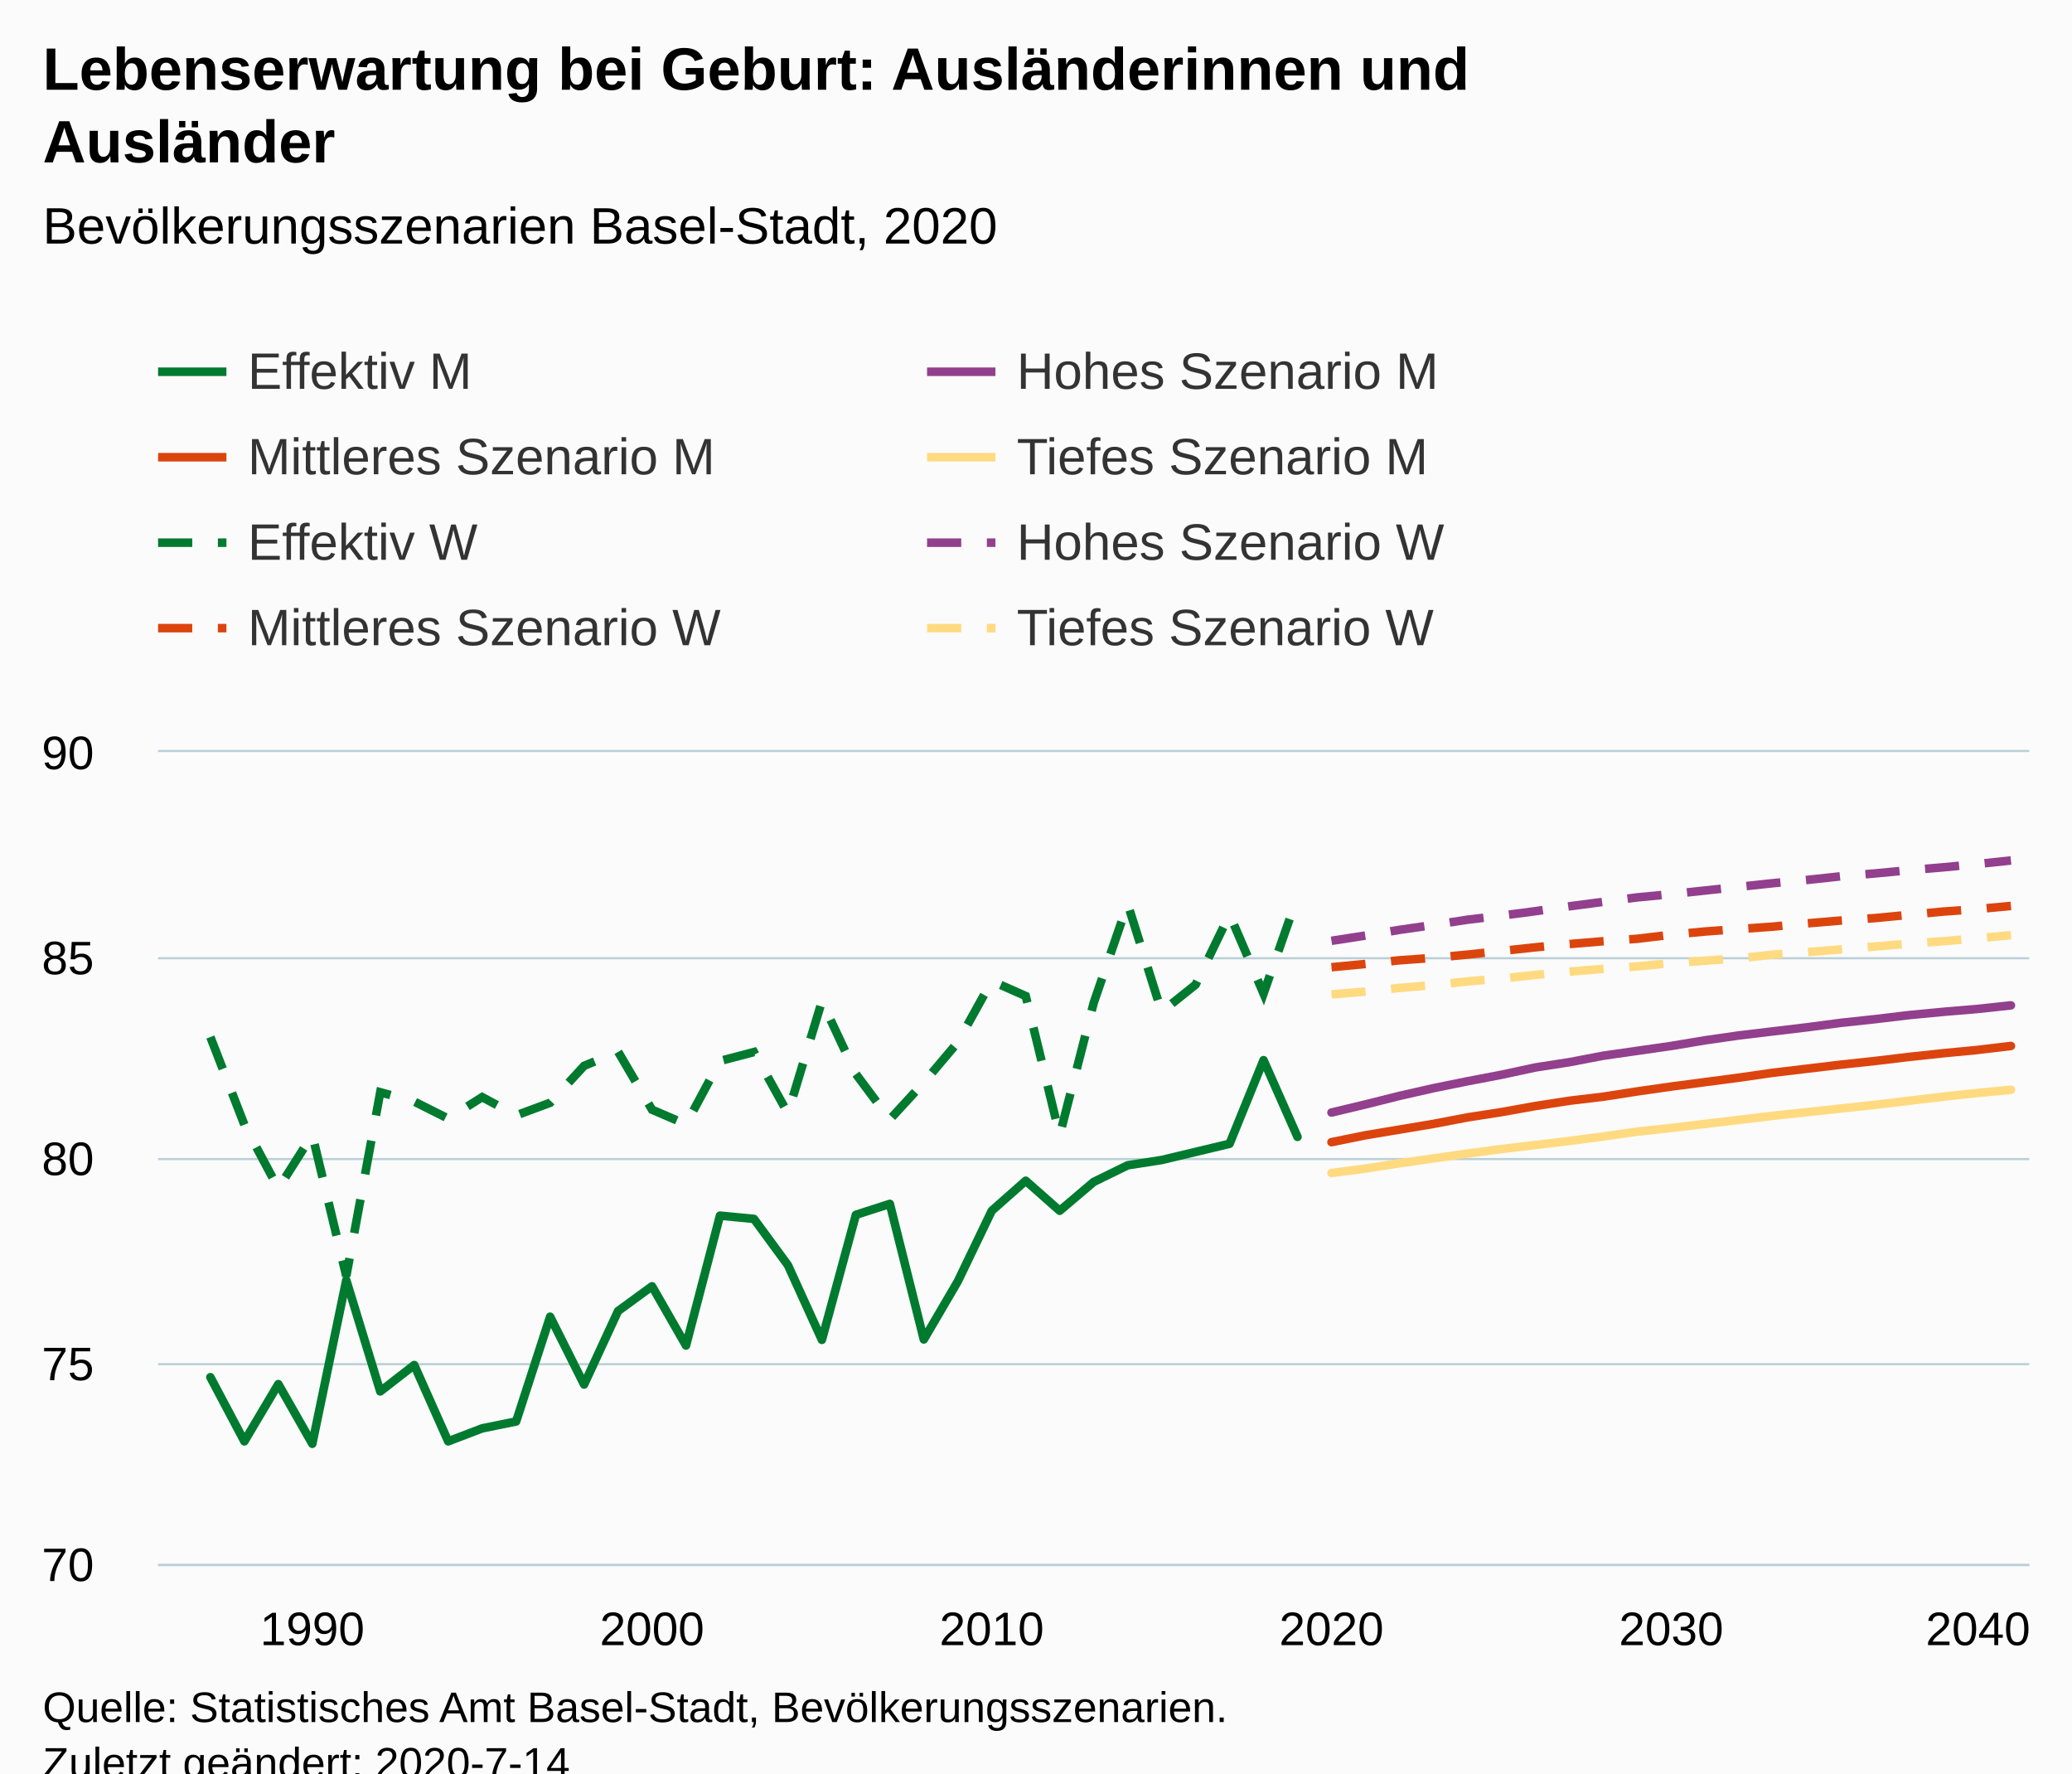
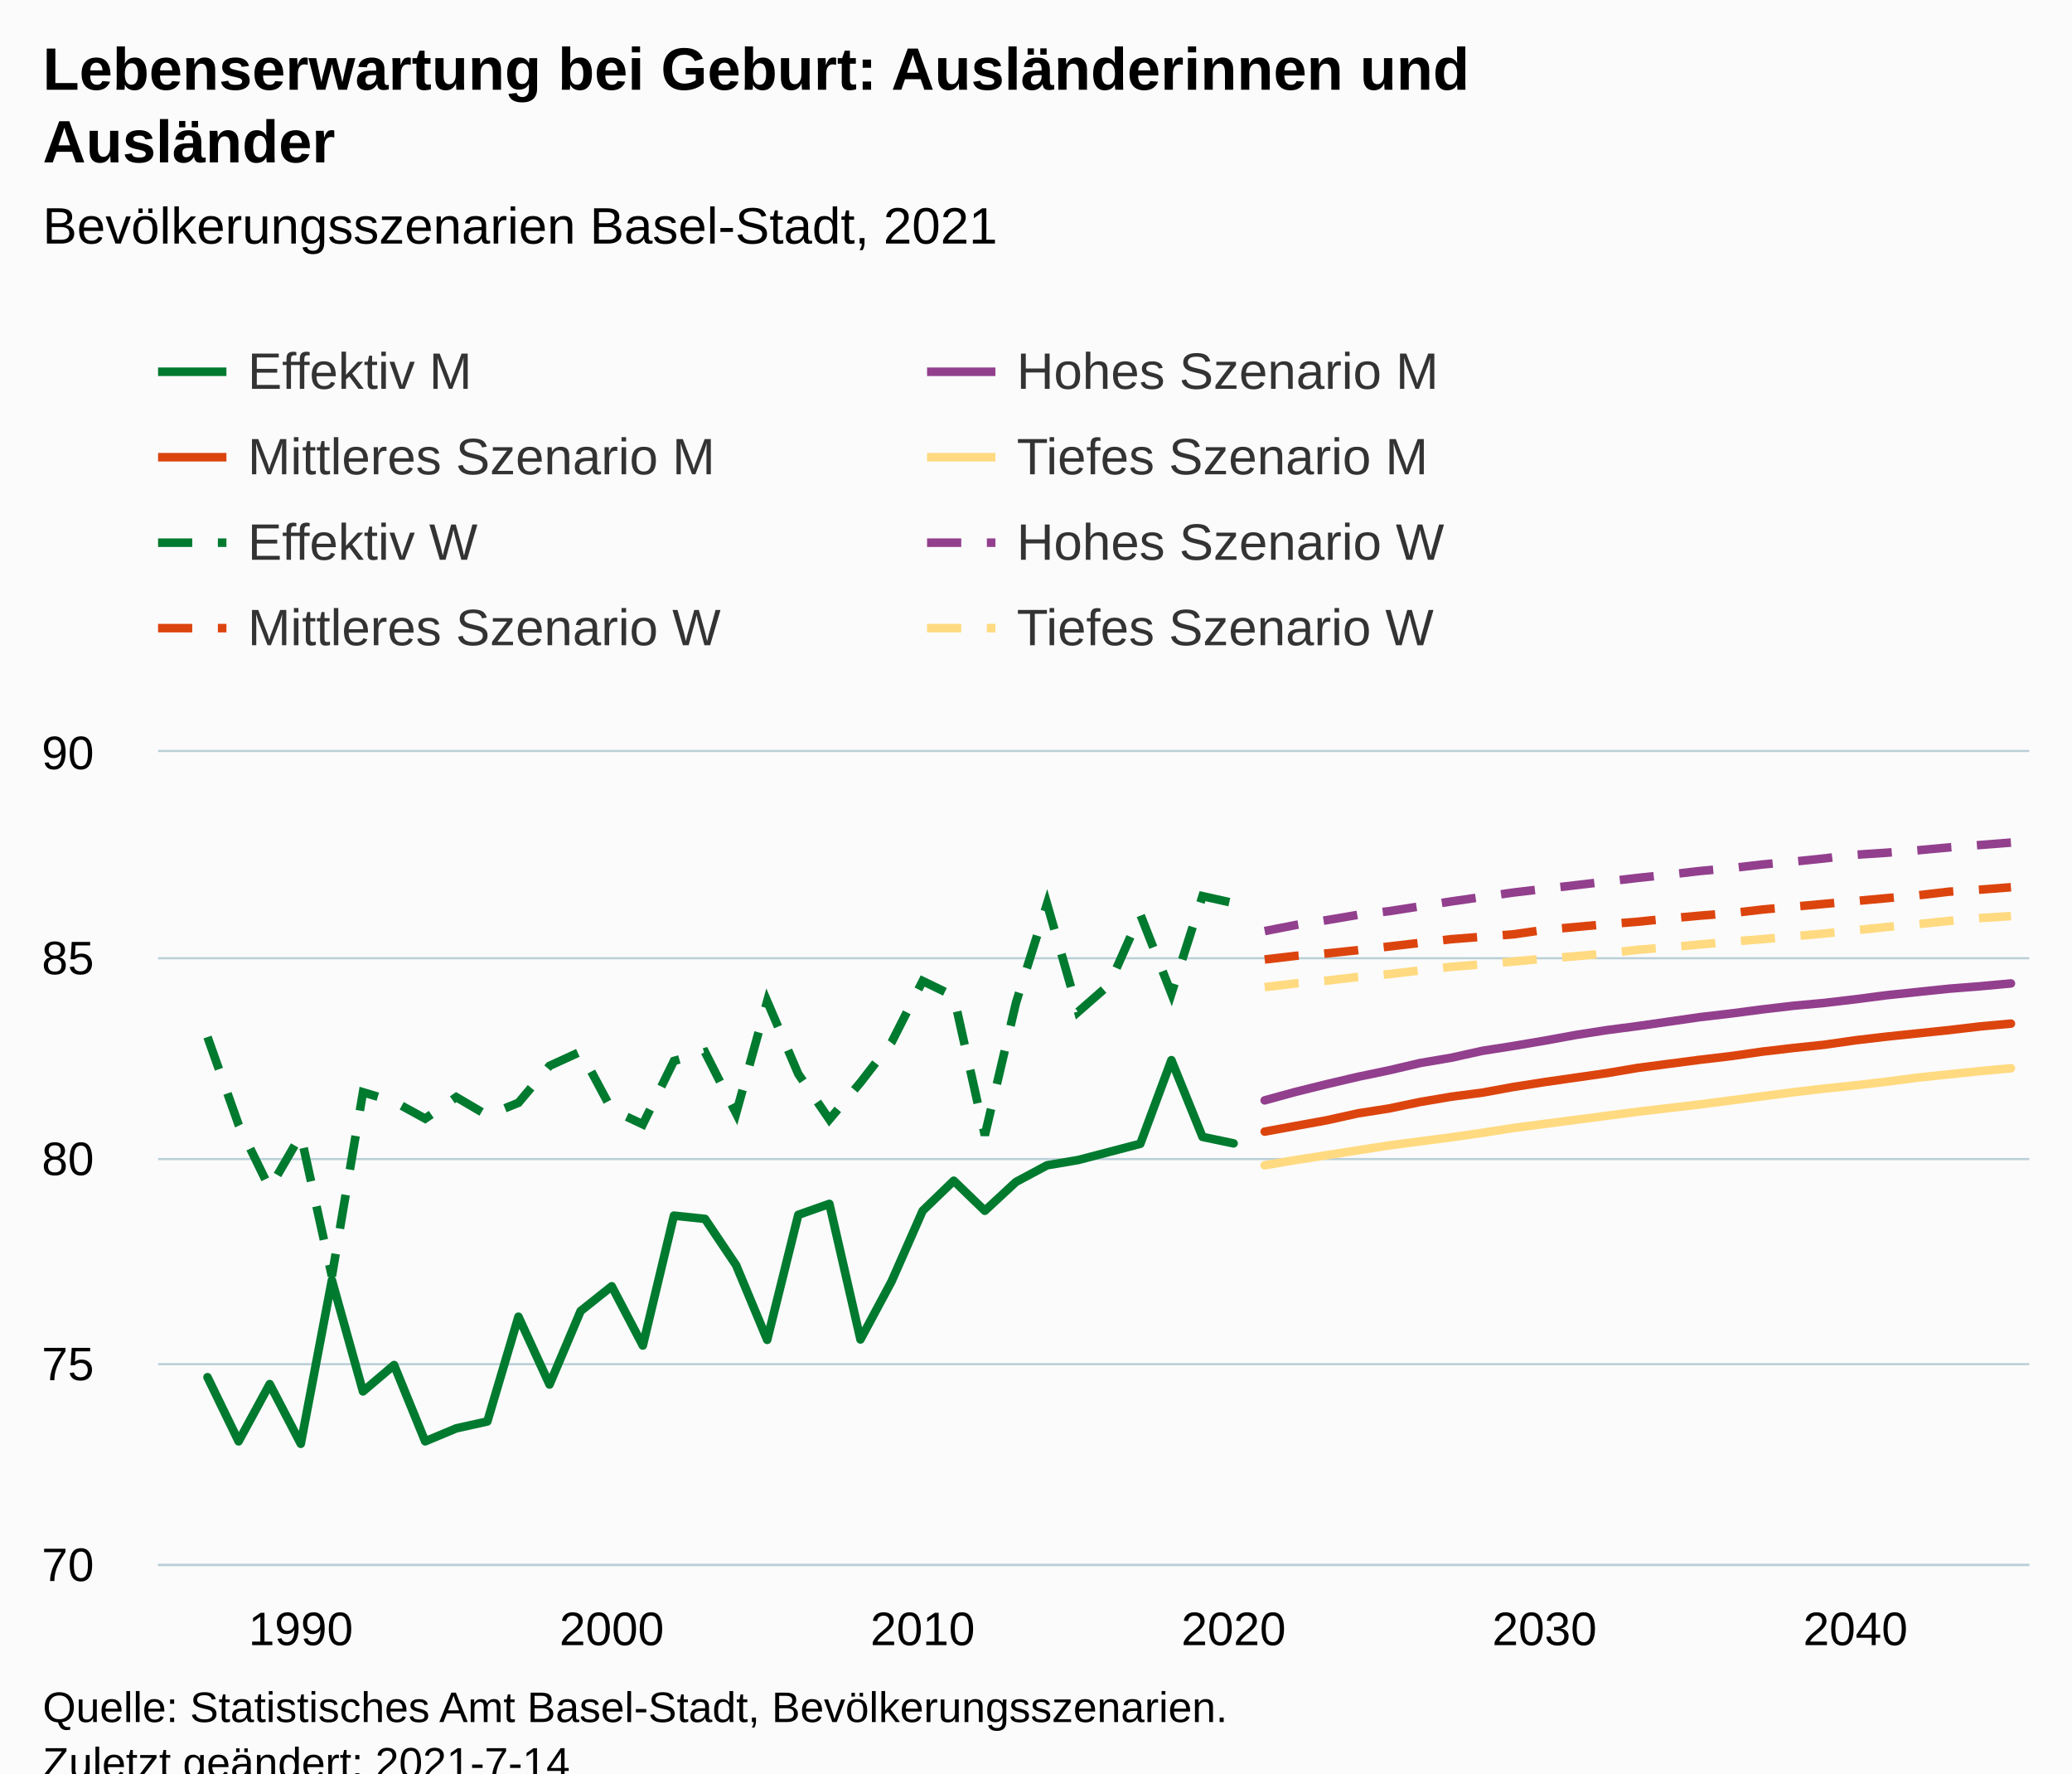
<svg xmlns="http://www.w3.org/2000/svg" version="1.1" class="highcharts-root" style="font-family:Arial;font-size:12px;" viewBox="0 0 485 415">
  <defs>
-     <clipPath id="highcharts-uapqscj-6">
+     <clipPath id="highcharts-tlirfrr-487-">
      <rect x="0" y="0" width="438" height="190" fill="none" />
    </clipPath>
-     <clipPath id="highcharts-uapqscj-7">
+     <clipPath id="highcharts-tlirfrr-548-">
      <rect x="0" y="0" width="438" height="190" fill="none" />
+     </clipPath>
+     <clipPath id="highcharts-tlirfrr-969-">
+       <rect x="37" y="176" width="438" height="190" fill="none" />
    </clipPath>
  </defs>
  <rect fill="#fbfbfb" class="highcharts-background" x="0" y="0" width="485" height="428" rx="0" ry="0" />
  <rect fill="none" class="highcharts-plot-background" x="37" y="176" width="438" height="190" />
  <g class="highcharts-pane-group" data-z-index="0" />
-   <g class="highcharts-grid highcharts-xaxis-grid " data-z-index="1">
-     <path fill="none" data-z-index="1" class="highcharts-grid-line" d="M 72.5 176 L 72.5 366" opacity="1" />
-     <path fill="none" data-z-index="1" class="highcharts-grid-line" d="M 152.5 176 L 152.5 366" opacity="1" />
-     <path fill="none" data-z-index="1" class="highcharts-grid-line" d="M 231.5 176 L 231.5 366" opacity="1" />
-     <path fill="none" data-z-index="1" class="highcharts-grid-line" d="M 311.5 176 L 311.5 366" opacity="1" />
-     <path fill="none" data-z-index="1" class="highcharts-grid-line" d="M 390.5 176 L 390.5 366" opacity="1" />
-     <path fill="none" data-z-index="1" class="highcharts-grid-line" d="M 470.5 176 L 470.5 366" opacity="1" />
+   <g class="highcharts-grid highcharts-xaxis-grid" data-z-index="1">
+     <path fill="none" data-z-index="1" class="highcharts-grid-line" d="M 69.5 176 L 69.5 366" opacity="1" />
+     <path fill="none" data-z-index="1" class="highcharts-grid-line" d="M 142.5 176 L 142.5 366" opacity="1" />
+     <path fill="none" data-z-index="1" class="highcharts-grid-line" d="M 215.5 176 L 215.5 366" opacity="1" />
+     <path fill="none" data-z-index="1" class="highcharts-grid-line" d="M 288.5 176 L 288.5 366" opacity="1" />
+     <path fill="none" data-z-index="1" class="highcharts-grid-line" d="M 361.5 176 L 361.5 366" opacity="1" />
+     <path fill="none" data-z-index="1" class="highcharts-grid-line" d="M 433.5 176 L 433.5 366" opacity="1" />
  </g>
-   <g class="highcharts-grid highcharts-yaxis-grid " data-z-index="1">
+   <g class="highcharts-grid highcharts-yaxis-grid" data-z-index="1">
    <path fill="none" stroke="#B9CFD7" stroke-width="0.5" data-z-index="1" class="highcharts-grid-line" d="M 37 366.25 L 475 366.25" opacity="1" />
    <path fill="none" stroke="#B9CFD7" stroke-width="0.5" data-z-index="1" class="highcharts-grid-line" d="M 37 319.25 L 475 319.25" opacity="1" />
    <path fill="none" stroke="#B9CFD7" stroke-width="0.5" data-z-index="1" class="highcharts-grid-line" d="M 37 271.25 L 475 271.25" opacity="1" />
    <path fill="none" stroke="#B9CFD7" stroke-width="0.5" data-z-index="1" class="highcharts-grid-line" d="M 37 224.25 L 475 224.25" opacity="1" />
    <path fill="none" stroke="#B9CFD7" stroke-width="0.5" data-z-index="1" class="highcharts-grid-line" d="M 37 175.75 L 475 175.75" opacity="1" />
  </g>
  <rect fill="none" class="highcharts-plot-border" data-z-index="1" x="37" y="176" width="438" height="190" />
-   <g class="highcharts-axis highcharts-xaxis " data-z-index="2">
+   <g class="highcharts-axis highcharts-xaxis" data-z-index="2">
    <path fill="none" class="highcharts-axis-line" stroke="#B9CFD7" stroke-width="0.5" data-z-index="7" d="M 37 366.25 L 475 366.25" />
  </g>
-   <g class="highcharts-axis highcharts-yaxis " data-z-index="2">
+   <g class="highcharts-axis highcharts-yaxis" data-z-index="2">
    <path fill="none" class="highcharts-axis-line" data-z-index="7" d="M 37 176 L 37 366" />
  </g>
  <g class="highcharts-series-group" data-z-index="3">
-     <g data-z-index="0.1" class="highcharts-series highcharts-series-0 highcharts-line-series " transform="translate(37,176) scale(1 1)" clip-path="url(#highcharts-uapqscj-7)">
-       <path fill="none" d="M 12.246 146.3 L 20.198 161.31 L 28.15 147.915 L 36.102 161.88 L 44.054 123.595 L 52.007 149.625 L 59.959 143.45 L 67.911 161.31 L 75.863 158.27 L 83.815 156.655 L 91.767 132.145 L 99.719 148.01 L 107.671 130.815 L 115.623 125.02 L 123.575 138.89 L 131.527 108.49 L 139.479 109.25 L 147.431 120.08 L 155.383 137.56 L 163.336 108.3 L 171.288 105.735 L 179.24 137.465 L 187.192 123.88 L 195.144 107.35 L 203.096 100.32 L 211.048 107.35 L 219 100.605 L 226.952 96.71 L 234.904 95.475 L 242.856 93.575 L 250.808 91.675 L 258.76 72.105 L 266.712 90.06" class="highcharts-graph" data-z-index="1" stroke="#007A2F" stroke-width="2" stroke-linejoin="round" stroke-linecap="round" />
+     <g class="highcharts-series highcharts-series-0 highcharts-line-series" data-z-index="0.1" opacity="1" transform="translate(37,176) scale(1 1)" clip-path="url(#highcharts-tlirfrr-548-)">
+       <path fill="none" d="M 11.572 146.3 L 18.85 161.31 L 26.129 147.915 L 33.407 161.88 L 40.685 123.595 L 47.963 149.625 L 55.241 143.45 L 62.519 161.31 L 69.798 158.27 L 77.076 156.655 L 84.354 132.145 L 91.632 148.01 L 98.91 130.815 L 106.188 125.02 L 113.467 138.89 L 120.745 108.49 L 128.023 109.25 L 135.301 120.08 L 142.579 137.56 L 149.857 108.3 L 157.136 105.735 L 164.414 137.465 L 171.692 123.88 L 178.97 107.35 L 186.248 100.32 L 193.526 107.35 L 200.805 100.605 L 208.083 96.71 L 215.361 95.475 L 222.639 93.575 L 229.917 91.675 L 237.195 72.105 L 244.474 90.06 L 251.752 91.58" class="highcharts-graph" data-z-index="1" stroke="#007A2F" stroke-width="2" stroke-linejoin="round" stroke-linecap="round" />
    </g>
-     <g data-z-index="0.1" class="highcharts-markers highcharts-series-0 highcharts-line-series " transform="translate(37,176) scale(1 1)" clip-path="none" />
-     <g data-z-index="0.1" class="highcharts-series highcharts-series-1 highcharts-line-series " transform="translate(37,176) scale(1 1)" clip-path="url(#highcharts-uapqscj-7)">
-       <path fill="none" d="M 274.664 84.36 L 282.617 82.46 L 290.569 80.465 L 298.521 78.66 L 306.473 77.045 L 314.425 75.525 L 322.377 73.815 L 330.329 72.58 L 338.281 71.06 L 346.233 69.92 L 354.185 68.78 L 362.137 67.45 L 370.089 66.31 L 378.041 65.36 L 385.993 64.41 L 393.946 63.365 L 401.898 62.51 L 409.85 61.56 L 417.802 60.8 L 425.754 60.135 L 433.706 59.28" class="highcharts-graph" data-z-index="1" stroke="#923F8D" stroke-width="2" stroke-linejoin="round" stroke-linecap="round" />
+     <g class="highcharts-markers highcharts-series-0 highcharts-line-series" data-z-index="0.1" opacity="1" transform="translate(37,176) scale(1 1)" clip-path="none" />
+     <g class="highcharts-series highcharts-series-1 highcharts-line-series" data-z-index="0.1" opacity="1" transform="translate(37,176) scale(1 1)" clip-path="url(#highcharts-tlirfrr-548-)">
+       <path fill="none" d="M 259.03 81.51 L 266.308 79.515 L 273.586 77.71 L 280.864 76 L 288.143 74.48 L 295.421 72.77 L 302.699 71.535 L 309.977 69.92 L 317.255 68.78 L 324.533 67.545 L 331.812 66.215 L 339.09 65.075 L 346.368 64.125 L 353.646 63.08 L 360.924 62.035 L 368.202 61.18 L 375.481 60.23 L 382.759 59.375 L 390.037 58.71 L 397.315 57.855 L 404.593 56.905 L 411.871 56.145 L 419.15 55.385 L 426.428 54.815 L 433.706 54.15" class="highcharts-graph" data-z-index="1" stroke="#923F8D" stroke-width="2" stroke-linejoin="round" stroke-linecap="round" />
    </g>
-     <g data-z-index="0.1" class="highcharts-markers highcharts-series-1 highcharts-line-series " transform="translate(37,176) scale(1 1)" clip-path="none" />
-     <g data-z-index="0.1" class="highcharts-series highcharts-series-2 highcharts-line-series " transform="translate(37,176) scale(1 1)" clip-path="url(#highcharts-uapqscj-7)">
-       <path fill="none" d="M 274.664 91.295 L 282.617 89.68 L 290.569 88.35 L 298.521 87.02 L 306.473 85.5 L 314.425 84.265 L 322.377 82.84 L 330.329 81.605 L 338.281 80.655 L 346.233 79.42 L 354.185 78.28 L 362.137 77.235 L 370.089 76.19 L 378.041 75.05 L 385.993 74.1 L 393.946 73.15 L 401.898 72.295 L 409.85 71.345 L 417.802 70.49 L 425.754 69.73 L 433.706 68.78" class="highcharts-graph" data-z-index="1" stroke="#DC440E" stroke-width="2" stroke-linejoin="round" stroke-linecap="round" />
+     <g class="highcharts-markers highcharts-series-1 highcharts-line-series" data-z-index="0.1" opacity="1" transform="translate(37,176) scale(1 1)" clip-path="none" />
+     <g class="highcharts-series highcharts-series-2 highcharts-line-series" data-z-index="0.1" opacity="1" transform="translate(37,176) scale(1 1)" clip-path="url(#highcharts-tlirfrr-548-)">
+       <path fill="none" d="M 259.03 88.825 L 266.308 87.495 L 273.586 86.165 L 280.864 84.55 L 288.143 83.41 L 295.421 81.89 L 302.699 80.655 L 309.977 79.705 L 317.255 78.375 L 324.533 77.235 L 331.812 76.19 L 339.09 75.145 L 346.368 73.91 L 353.646 72.96 L 360.924 72.01 L 368.202 71.155 L 375.481 70.11 L 382.759 69.255 L 390.037 68.495 L 397.315 67.45 L 404.593 66.595 L 411.871 65.835 L 419.15 65.075 L 426.428 64.22 L 433.706 63.555" class="highcharts-graph" data-z-index="1" stroke="#DC440E" stroke-width="2" stroke-linejoin="round" stroke-linecap="round" />
    </g>
-     <g data-z-index="0.1" class="highcharts-markers highcharts-series-2 highcharts-line-series " transform="translate(37,176) scale(1 1)" clip-path="none" />
-     <g data-z-index="0.1" class="highcharts-series highcharts-series-3 highcharts-line-series " transform="translate(37,176) scale(1 1)" clip-path="url(#highcharts-uapqscj-7)">
-       <path fill="none" d="M 274.664 98.515 L 282.617 97.47 L 290.569 96.235 L 298.521 95.095 L 306.473 93.955 L 314.425 92.91 L 322.377 91.96 L 330.329 91.01 L 338.281 89.965 L 346.233 88.825 L 354.185 87.97 L 362.137 87.02 L 370.089 86.07 L 378.041 85.12 L 385.993 84.265 L 393.946 83.41 L 401.898 82.555 L 409.85 81.605 L 417.802 80.655 L 425.754 79.8 L 433.706 79.04" class="highcharts-graph" data-z-index="1" stroke="#FFDA80" stroke-width="2" stroke-linejoin="round" stroke-linecap="round" />
+     <g class="highcharts-markers highcharts-series-2 highcharts-line-series" data-z-index="0.1" opacity="1" transform="translate(37,176) scale(1 1)" clip-path="none" />
+     <g class="highcharts-series highcharts-series-3 highcharts-line-series" data-z-index="0.1" opacity="1" transform="translate(37,176) scale(1 1)" clip-path="url(#highcharts-tlirfrr-548-)">
+       <path fill="none" d="M 259.03 96.71 L 266.308 95.475 L 273.586 94.335 L 280.864 93.195 L 288.143 92.055 L 295.421 91.105 L 302.699 90.155 L 309.977 89.11 L 317.255 87.97 L 324.533 87.02 L 331.812 86.07 L 339.09 85.12 L 346.368 84.17 L 353.646 83.315 L 360.924 82.46 L 368.202 81.51 L 375.481 80.56 L 382.759 79.61 L 390.037 78.755 L 397.315 77.995 L 404.593 77.14 L 411.871 76.19 L 419.15 75.43 L 426.428 74.67 L 433.706 74.005" class="highcharts-graph" data-z-index="1" stroke="#FFDA80" stroke-width="2" stroke-linejoin="round" stroke-linecap="round" />
    </g>
-     <g data-z-index="0.1" class="highcharts-markers highcharts-series-3 highcharts-line-series " transform="translate(37,176) scale(1 1)" clip-path="none" />
-     <g data-z-index="0.1" class="highcharts-series highcharts-series-4 highcharts-line-series " transform="translate(37,176) scale(1 1)" clip-path="url(#highcharts-uapqscj-7)">
-       <path fill="none" d="M 12.246 66.69 L 20.198 87.21 L 28.15 102.125 L 36.102 89.585 L 44.054 122.645 L 52.007 79.61 L 59.959 81.795 L 67.911 85.785 L 75.863 80.75 L 83.815 85.025 L 91.767 82.08 L 99.719 73.435 L 107.671 70.11 L 115.623 83.695 L 123.575 87.115 L 131.527 72.295 L 139.479 70.205 L 147.431 84.55 L 155.383 58.33 L 163.336 75.335 L 171.288 85.975 L 179.24 77.33 L 187.192 67.925 L 195.144 53.58 L 203.096 57.095 L 211.048 89.68 L 219 58.71 L 226.952 35.53 L 234.904 60.8 L 242.856 54.435 L 250.808 38 L 258.76 56.525 L 266.712 33.82" class="highcharts-graph" data-z-index="1" stroke="#007A2F" stroke-width="2" stroke-dasharray="8,6" />
+     <g class="highcharts-markers highcharts-series-3 highcharts-line-series" data-z-index="0.1" opacity="1" transform="translate(37,176) scale(1 1)" clip-path="none" />
+     <g class="highcharts-series highcharts-series-4 highcharts-line-series" data-z-index="0.1" opacity="1" transform="translate(37,176) scale(1 1)" clip-path="url(#highcharts-tlirfrr-548-)">
+       <path fill="none" d="M 11.572 66.69 L 18.85 87.21 L 26.129 102.125 L 33.407 89.585 L 40.685 122.645 L 47.963 79.61 L 55.241 81.795 L 62.519 85.785 L 69.798 80.75 L 77.076 85.025 L 84.354 82.08 L 91.632 73.435 L 98.91 70.11 L 106.188 83.695 L 113.467 87.115 L 120.745 72.295 L 128.023 70.205 L 135.301 84.55 L 142.579 58.33 L 149.857 75.335 L 157.136 85.975 L 164.414 77.33 L 171.692 67.925 L 178.97 53.58 L 186.248 57.095 L 193.526 89.68 L 200.805 58.71 L 208.083 35.53 L 215.361 60.8 L 222.639 54.435 L 229.917 38 L 237.195 56.525 L 244.474 33.725 L 251.752 35.34" class="highcharts-graph" data-z-index="1" stroke="#007A2F" stroke-width="2" stroke-dasharray="8,6" />
    </g>
-     <g data-z-index="0.1" class="highcharts-markers highcharts-series-4 highcharts-line-series " transform="translate(37,176) scale(1 1)" clip-path="none" />
-     <g data-z-index="0.1" class="highcharts-series highcharts-series-5 highcharts-line-series " transform="translate(37,176) scale(1 1)" clip-path="url(#highcharts-uapqscj-7)">
-       <path fill="none" d="M 274.664 44.175 L 282.617 42.94 L 290.569 41.61 L 298.521 40.47 L 306.473 39.235 L 314.425 38.285 L 322.377 37.24 L 330.329 36.1 L 338.281 35.055 L 346.233 34.01 L 354.185 33.25 L 362.137 32.395 L 370.089 31.54 L 378.041 30.685 L 385.993 29.925 L 393.946 29.07 L 401.898 28.405 L 409.85 27.645 L 417.802 26.98 L 425.754 26.22 L 433.706 25.365" class="highcharts-graph" data-z-index="1" stroke="#923F8D" stroke-width="2" stroke-dasharray="8,6" />
+     <g class="highcharts-markers highcharts-series-4 highcharts-line-series" data-z-index="0.1" opacity="1" transform="translate(37,176) scale(1 1)" clip-path="none" />
+     <g class="highcharts-series highcharts-series-5 highcharts-line-series" data-z-index="0.1" opacity="1" transform="translate(37,176) scale(1 1)" clip-path="url(#highcharts-tlirfrr-548-)">
+       <path fill="none" d="M 259.03 41.895 L 266.308 40.47 L 273.586 39.33 L 280.864 38.095 L 288.143 37.24 L 295.421 36.1 L 302.699 34.96 L 309.977 33.915 L 317.255 32.87 L 324.533 32.015 L 331.812 31.16 L 339.09 30.305 L 346.368 29.45 L 353.646 28.69 L 360.924 27.835 L 368.202 27.17 L 375.481 26.315 L 382.759 25.65 L 390.037 24.89 L 397.315 24.035 L 404.593 23.56 L 411.871 22.99 L 419.15 22.325 L 426.428 21.755 L 433.706 21.185" class="highcharts-graph" data-z-index="1" stroke="#923F8D" stroke-width="2" stroke-dasharray="8,6" />
    </g>
-     <g data-z-index="0.1" class="highcharts-markers highcharts-series-5 highcharts-line-series " transform="translate(37,176) scale(1 1)" clip-path="none" />
-     <g data-z-index="0.1" class="highcharts-series highcharts-series-6 highcharts-line-series " transform="translate(37,176) scale(1 1)" clip-path="url(#highcharts-uapqscj-7)">
-       <path fill="none" d="M 274.664 50.35 L 282.617 49.59 L 290.569 48.735 L 298.521 48.165 L 306.473 47.405 L 314.425 46.55 L 322.377 45.695 L 330.329 44.935 L 338.281 44.27 L 346.233 43.7 L 354.185 42.75 L 362.137 41.99 L 370.089 41.42 L 378.041 40.85 L 385.993 40.09 L 393.946 39.425 L 401.898 38.855 L 409.85 38.095 L 417.802 37.335 L 425.754 36.765 L 433.706 36.005" class="highcharts-graph" data-z-index="1" stroke="#DC440E" stroke-width="2" stroke-dasharray="8,6" />
+     <g class="highcharts-markers highcharts-series-5 highcharts-line-series" data-z-index="0.1" opacity="1" transform="translate(37,176) scale(1 1)" clip-path="none" />
+     <g class="highcharts-series highcharts-series-6 highcharts-line-series" data-z-index="0.1" opacity="1" transform="translate(37,176) scale(1 1)" clip-path="url(#highcharts-tlirfrr-548-)">
+       <path fill="none" d="M 259.03 48.545 L 266.308 47.69 L 273.586 47.12 L 280.864 46.36 L 288.143 45.505 L 295.421 44.65 L 302.699 43.795 L 309.977 43.225 L 317.255 42.655 L 324.533 41.61 L 331.812 40.945 L 339.09 40.28 L 346.368 39.71 L 353.646 38.95 L 360.924 38.285 L 368.202 37.715 L 375.481 36.86 L 382.759 36.195 L 390.037 35.53 L 397.315 34.865 L 404.593 34.2 L 411.871 33.535 L 419.15 32.68 L 426.428 32.205 L 433.706 31.635" class="highcharts-graph" data-z-index="1" stroke="#DC440E" stroke-width="2" stroke-dasharray="8,6" />
    </g>
-     <g data-z-index="0.1" class="highcharts-markers highcharts-series-6 highcharts-line-series " transform="translate(37,176) scale(1 1)" clip-path="none" />
-     <g data-z-index="0.1" class="highcharts-series highcharts-series-7 highcharts-line-series " transform="translate(37,176) scale(1 1)" clip-path="url(#highcharts-uapqscj-7)">
-       <path fill="none" d="M 274.664 56.715 L 282.617 56.05 L 290.569 55.195 L 298.521 54.53 L 306.473 53.675 L 314.425 53.01 L 322.377 52.155 L 330.329 51.395 L 338.281 50.73 L 346.233 50.16 L 354.185 49.4 L 362.137 48.83 L 370.089 48.26 L 378.041 47.405 L 385.993 46.835 L 393.946 46.17 L 401.898 45.505 L 409.85 44.84 L 417.802 44.27 L 425.754 43.605 L 433.706 42.845" class="highcharts-graph" data-z-index="1" stroke="#FFDA80" stroke-width="2" stroke-dasharray="8,6" />
+     <g class="highcharts-markers highcharts-series-6 highcharts-line-series" data-z-index="0.1" opacity="1" transform="translate(37,176) scale(1 1)" clip-path="none" />
+     <g class="highcharts-series highcharts-series-7 highcharts-line-series" data-z-index="0.1" opacity="1" transform="translate(37,176) scale(1 1)" clip-path="url(#highcharts-tlirfrr-548-)">
+       <path fill="none" d="M 259.03 55.005 L 266.308 54.15 L 273.586 53.485 L 280.864 52.63 L 288.143 51.965 L 295.421 51.11 L 302.699 50.255 L 309.977 49.685 L 317.255 49.02 L 324.533 48.355 L 331.812 47.785 L 339.09 47.12 L 346.368 46.265 L 353.646 45.695 L 360.924 45.03 L 368.202 44.365 L 375.481 43.795 L 382.759 43.13 L 390.037 42.465 L 397.315 41.705 L 404.593 40.945 L 411.871 40.28 L 419.15 39.52 L 426.428 38.855 L 433.706 38.38" class="highcharts-graph" data-z-index="1" stroke="#FFDA80" stroke-width="2" stroke-dasharray="8,6" />
    </g>
-     <g data-z-index="0.1" class="highcharts-markers highcharts-series-7 highcharts-line-series " transform="translate(37,176) scale(1 1)" clip-path="none" />
+     <g class="highcharts-markers highcharts-series-7 highcharts-line-series" data-z-index="0.1" opacity="1" transform="translate(37,176) scale(1 1)" clip-path="none" />
  </g>
  <text x="10" text-anchor="start" class="highcharts-title" data-z-index="4" style="color:#000000;font-size:14px;font-weight:bold;fill:#000000;" y="21">
    <tspan>Lebenserwartung bei Geburt: Ausländerinnen und</tspan>
    <tspan dy="17" x="10">Ausländer</tspan>
  </text>
  <text x="10" text-anchor="start" class="highcharts-subtitle" data-z-index="4" style="color:#000000;font-size:12px;font-weight:normal;fill:#000000;" y="57">
-     <tspan>Bevölkerungsszenarien Basel-Stadt, 2020</tspan>
+     <tspan>Bevölkerungsszenarien Basel-Stadt, 2021</tspan>
  </text>
+   <text x="10" text-anchor="start" class="highcharts-caption" data-z-index="4" style="color:#666666;fill:#666666;" y="400" />
  <g class="highcharts-legend" data-z-index="7" transform="translate(29,73)">
    <rect fill="none" class="highcharts-legend-box" rx="0" ry="0" x="0" y="0" width="356" height="91" visibility="visible" />
    <g data-z-index="1">
      <g>
        <g class="highcharts-legend-item highcharts-line-series highcharts-color-undefined highcharts-series-0" data-z-index="1" transform="translate(8,3)">
          <path fill="none" d="M 0 11 L 16 11" class="highcharts-graph" stroke="#007A2F" stroke-width="2" />
-           <text x="21" style="color:#333333;font-size:12px;font-weight:normal;cursor:pointer;fill:#333333;" text-anchor="start" data-z-index="2" y="15">
+           <text x="21" style="color:#333333;cursor:pointer;font-size:12px;font-weight:normal;fill:#333333;" text-anchor="start" data-z-index="2" y="15">
            <tspan>Effektiv M</tspan>
          </text>
        </g>
        <g class="highcharts-legend-item highcharts-line-series highcharts-color-undefined highcharts-series-1" data-z-index="1" transform="translate(188,3)">
          <path fill="none" d="M 0 11 L 16 11" class="highcharts-graph" stroke="#923F8D" stroke-width="2" />
-           <text x="21" y="15" style="color:#333333;font-size:12px;font-weight:normal;cursor:pointer;fill:#333333;" text-anchor="start" data-z-index="2">
+           <text x="21" y="15" style="color:#333333;cursor:pointer;font-size:12px;font-weight:normal;fill:#333333;" text-anchor="start" data-z-index="2">
            <tspan>Hohes Szenario M</tspan>
          </text>
        </g>
        <g class="highcharts-legend-item highcharts-line-series highcharts-color-undefined highcharts-series-2" data-z-index="1" transform="translate(8,23)">
          <path fill="none" d="M 0 11 L 16 11" class="highcharts-graph" stroke="#DC440E" stroke-width="2" />
-           <text x="21" y="15" style="color:#333333;font-size:12px;font-weight:normal;cursor:pointer;fill:#333333;" text-anchor="start" data-z-index="2">
+           <text x="21" y="15" style="color:#333333;cursor:pointer;font-size:12px;font-weight:normal;fill:#333333;" text-anchor="start" data-z-index="2">
            <tspan>Mittleres Szenario M</tspan>
          </text>
        </g>
        <g class="highcharts-legend-item highcharts-line-series highcharts-color-undefined highcharts-series-3" data-z-index="1" transform="translate(188,23)">
          <path fill="none" d="M 0 11 L 16 11" class="highcharts-graph" stroke="#FFDA80" stroke-width="2" />
-           <text x="21" y="15" style="color:#333333;font-size:12px;font-weight:normal;cursor:pointer;fill:#333333;" text-anchor="start" data-z-index="2">
+           <text x="21" y="15" style="color:#333333;cursor:pointer;font-size:12px;font-weight:normal;fill:#333333;" text-anchor="start" data-z-index="2">
            <tspan>Tiefes Szenario M</tspan>
          </text>
        </g>
        <g class="highcharts-legend-item highcharts-line-series highcharts-color-undefined highcharts-series-4" data-z-index="1" transform="translate(8,43)">
          <path fill="none" d="M 0 11 L 16 11" class="highcharts-graph" stroke-dasharray="8,6" stroke="#007A2F" stroke-width="2" />
-           <text x="21" y="15" style="color:#333333;font-size:12px;font-weight:normal;cursor:pointer;fill:#333333;" text-anchor="start" data-z-index="2">
+           <text x="21" y="15" style="color:#333333;cursor:pointer;font-size:12px;font-weight:normal;fill:#333333;" text-anchor="start" data-z-index="2">
            <tspan>Effektiv W</tspan>
          </text>
        </g>
        <g class="highcharts-legend-item highcharts-line-series highcharts-color-undefined highcharts-series-5" data-z-index="1" transform="translate(188,43)">
          <path fill="none" d="M 0 11 L 16 11" class="highcharts-graph" stroke-dasharray="8,6" stroke="#923F8D" stroke-width="2" />
-           <text x="21" y="15" style="color:#333333;font-size:12px;font-weight:normal;cursor:pointer;fill:#333333;" text-anchor="start" data-z-index="2">
+           <text x="21" y="15" style="color:#333333;cursor:pointer;font-size:12px;font-weight:normal;fill:#333333;" text-anchor="start" data-z-index="2">
            <tspan>Hohes Szenario W</tspan>
          </text>
        </g>
        <g class="highcharts-legend-item highcharts-line-series highcharts-color-undefined highcharts-series-6" data-z-index="1" transform="translate(8,63)">
          <path fill="none" d="M 0 11 L 16 11" class="highcharts-graph" stroke-dasharray="8,6" stroke="#DC440E" stroke-width="2" />
-           <text x="21" y="15" style="color:#333333;font-size:12px;font-weight:normal;cursor:pointer;fill:#333333;" text-anchor="start" data-z-index="2">
+           <text x="21" y="15" style="color:#333333;cursor:pointer;font-size:12px;font-weight:normal;fill:#333333;" text-anchor="start" data-z-index="2">
            <tspan>Mittleres Szenario W</tspan>
          </text>
        </g>
        <g class="highcharts-legend-item highcharts-line-series highcharts-color-undefined highcharts-series-7" data-z-index="1" transform="translate(188,63)">
          <path fill="none" d="M 0 11 L 16 11" class="highcharts-graph" stroke-dasharray="8,6" stroke="#FFDA80" stroke-width="2" />
-           <text x="21" y="15" style="color:#333333;font-size:12px;font-weight:normal;cursor:pointer;fill:#333333;" text-anchor="start" data-z-index="2">
+           <text x="21" y="15" style="color:#333333;cursor:pointer;font-size:12px;font-weight:normal;fill:#333333;" text-anchor="start" data-z-index="2">
            <tspan>Tiefes Szenario W</tspan>
          </text>
        </g>
      </g>
    </g>
  </g>
-   <g class="highcharts-axis-labels highcharts-xaxis-labels " data-z-index="7">
-     <text x="73.102" style="color:#000000;cursor:default;font-size:11px;fill:#000000;" text-anchor="middle" transform="translate(0,0)" y="385" opacity="1">1990</text>
-     <text x="152.623" style="color:#000000;cursor:default;font-size:11px;fill:#000000;" text-anchor="middle" transform="translate(0,0)" y="385" opacity="1">2000</text>
-     <text x="232.144" style="color:#000000;cursor:default;font-size:11px;fill:#000000;" text-anchor="middle" transform="translate(0,0)" y="385" opacity="1">2010</text>
-     <text x="311.664" style="color:#000000;cursor:default;font-size:11px;fill:#000000;" text-anchor="middle" transform="translate(0,0)" y="385" opacity="1">2020</text>
-     <text x="391.185" style="color:#000000;cursor:default;font-size:11px;fill:#000000;" text-anchor="middle" transform="translate(0,0)" y="385" opacity="1">2030</text>
-     <text x="463" style="color:#000000;cursor:default;font-size:11px;fill:#000000;" text-anchor="middle" transform="translate(0,0)" y="385" opacity="1">2040</text>
+   <g class="highcharts-axis-labels highcharts-xaxis-labels" data-z-index="7">
+     <text x="70.407" style="color:#000000;cursor:default;font-size:11px;fill:#000000;" text-anchor="middle" transform="translate(0,0)" y="385" opacity="1">1990</text>
+     <text x="143.188" style="color:#000000;cursor:default;font-size:11px;fill:#000000;" text-anchor="middle" transform="translate(0,0)" y="385" opacity="1">2000</text>
+     <text x="215.97" style="color:#000000;cursor:default;font-size:11px;fill:#000000;" text-anchor="middle" transform="translate(0,0)" y="385" opacity="1">2010</text>
+     <text x="288.752" style="color:#000000;cursor:default;font-size:11px;fill:#000000;" text-anchor="middle" transform="translate(0,0)" y="385" opacity="1">2020</text>
+     <text x="361.533" style="color:#000000;cursor:default;font-size:11px;fill:#000000;" text-anchor="middle" transform="translate(0,0)" y="385" opacity="1">2030</text>
+     <text x="434.315" style="color:#000000;cursor:default;font-size:11px;fill:#000000;" text-anchor="middle" transform="translate(0,0)" y="385" opacity="1">2040</text>
  </g>
-   <g class="highcharts-axis-labels highcharts-yaxis-labels " data-z-index="7">
+   <g class="highcharts-axis-labels highcharts-yaxis-labels" data-z-index="7">
    <text x="22" style="color:#000000;cursor:default;font-size:11px;fill:#000000;" text-anchor="end" transform="translate(0,0)" y="370" opacity="1">70</text>
    <text x="22" style="color:#000000;cursor:default;font-size:11px;fill:#000000;" text-anchor="end" transform="translate(0,0)" y="323" opacity="1">75</text>
    <text x="22" style="color:#000000;cursor:default;font-size:11px;fill:#000000;" text-anchor="end" transform="translate(0,0)" y="275" opacity="1">80</text>
    <text x="22" style="color:#000000;cursor:default;font-size:11px;fill:#000000;" text-anchor="end" transform="translate(0,0)" y="228" opacity="1">85</text>
    <text x="22" style="color:#000000;cursor:default;font-size:11px;fill:#000000;" text-anchor="end" transform="translate(0,0)" y="180" opacity="1">90</text>
  </g>
  <text x="10" class="highcharts-credits" text-anchor="start" data-z-index="8" style="cursor:default;color:#000000;font-size:10px;fill:#000000;" y="403">
    <tspan>Quelle: Statistisches Amt Basel-Stadt, Bevölkerungsszenarien.</tspan>
-     <tspan x="10" dy="13">Zuletzt geändert: 2020-7-14</tspan>
+     <tspan x="10" dy="13">Zuletzt geändert: 2021-7-14</tspan>
  </text>
+   <g class="highcharts-control-points" data-z-index="99" clip-path="url(#highcharts-tlirfrr-969-)" />
</svg>
